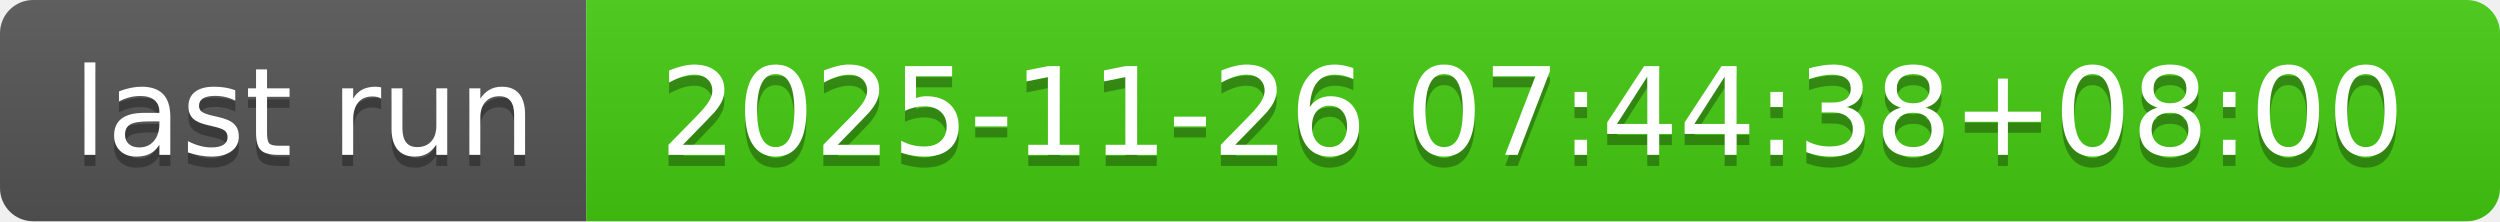
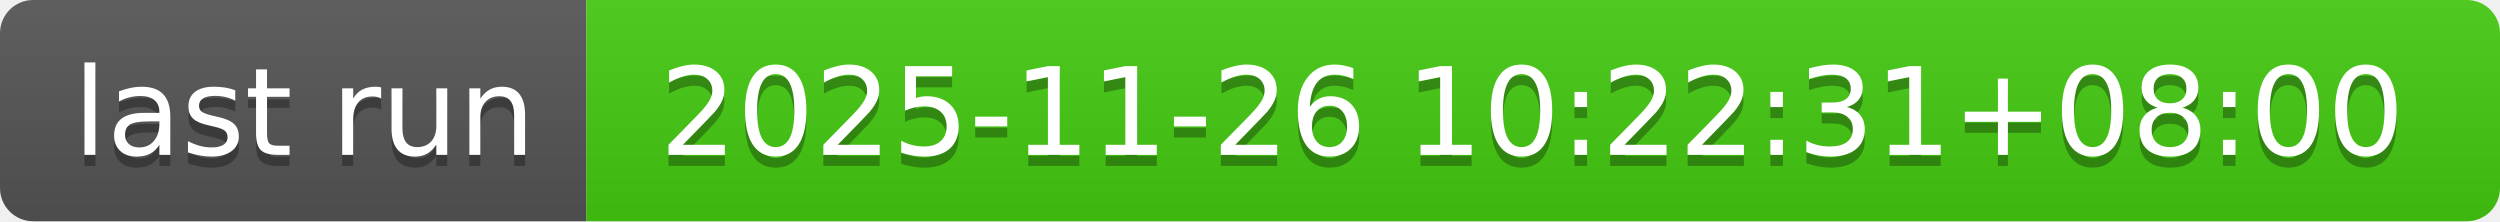
- <svg xmlns="http://www.w3.org/2000/svg" width="226" height="20" role="img" aria-label="last run: 2025-11-26 07:44:38+08:00">
+ <svg xmlns="http://www.w3.org/2000/svg" width="226" height="20" role="img" aria-label="last run: 2025-11-26 10:22:31+08:00">
  <linearGradient id="s" x2="0" y2="100%">
    <stop offset="0" stop-color="#bbb" stop-opacity=".1" />
    <stop offset="1" stop-opacity=".1" />
  </linearGradient>
  <clipPath id="r">
    <rect width="226" height="20" rx="3" fill="#fff" />
  </clipPath>
  <g clip-path="url(#r)">
    <rect width="53" height="20" fill="#555" />
    <rect x="53" width="173" height="20" fill="#4c1" />
    <rect width="226" height="20" fill="url(#s)" />
  </g>
  <g fill="#fff" text-anchor="middle" font-family="Verdana,Geneva,DejaVu Sans,sans-serif" text-rendering="geometricPrecision" font-size="110">
    <text aria-hidden="true" x="275" y="150" fill="#010101" fill-opacity=".3" transform="scale(.1)" textLength="430">last run</text>
    <text x="275" y="140" transform="scale(.1)" fill="#fff" textLength="430">last run</text>
-     <text aria-hidden="true" x="1385" y="150" fill="#010101" fill-opacity=".3" transform="scale(.1)" textLength="1630">2025-11-26 07:44:38+08:00</text>
-     <text x="1385" y="140" transform="scale(.1)" fill="#fff" textLength="1630">2025-11-26 07:44:38+08:00</text>
+     <text aria-hidden="true" x="1385" y="150" fill="#010101" fill-opacity=".3" transform="scale(.1)" textLength="1630">2025-11-26 10:22:31+08:00</text>
+     <text x="1385" y="140" transform="scale(.1)" fill="#fff" textLength="1630">2025-11-26 10:22:31+08:00</text>
  </g>
</svg>
